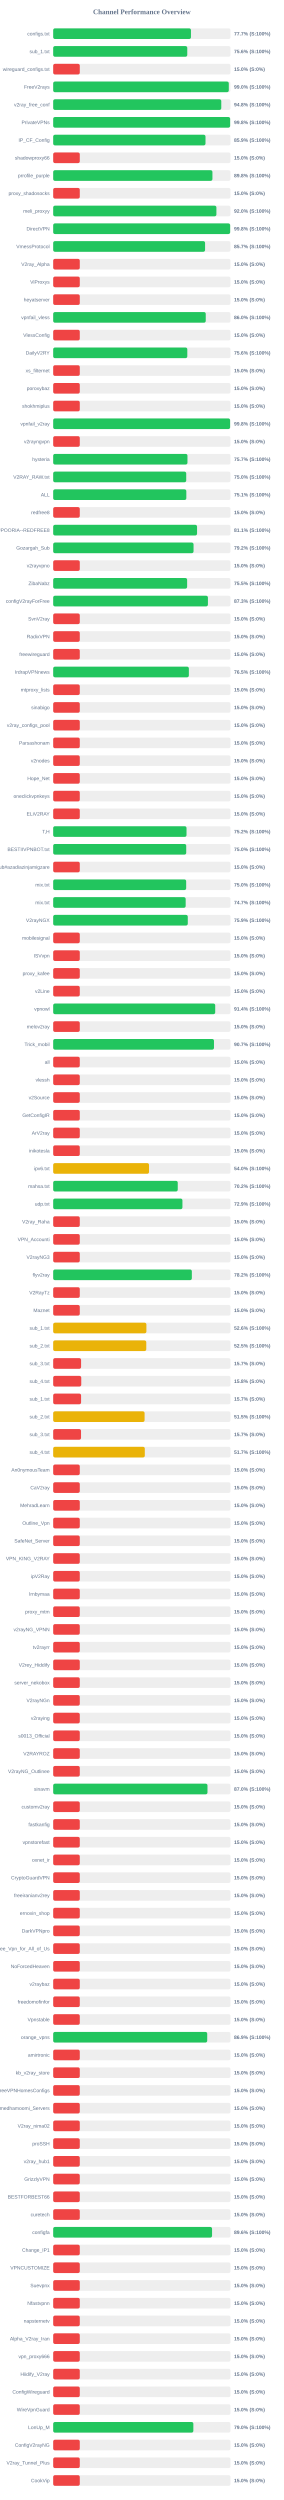
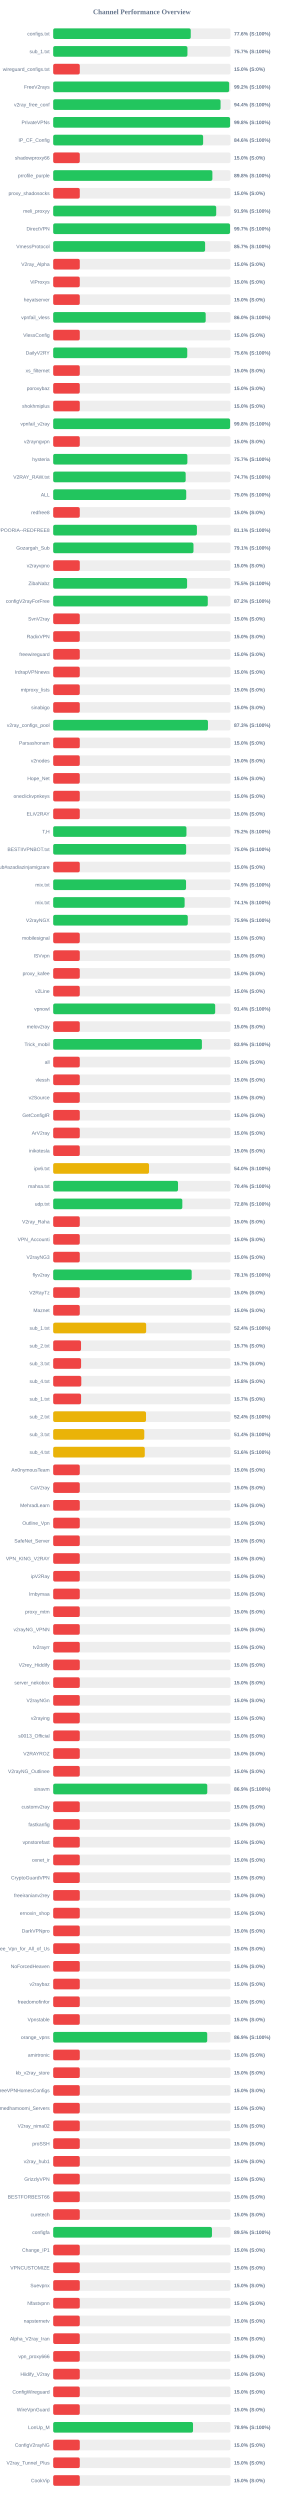
<svg xmlns="http://www.w3.org/2000/svg" width="800" height="7050" version="1.1">
  <style>
        .row { font: 14px Arial; fill: #64748b; }
        .score { font: bold 14px Arial; fill: #64748b; }
    </style>
  <text x="400" y="40" text-anchor="middle" font-size="20px" font-weight="bold" fill="#64748b">Channel Performance Overview</text>
  <rect x="150" y="80" width="500" height="30" fill="#eee" rx="5" />
-   <rect x="150" y="80" width="388.5" height="30" fill="#22c55e" rx="5" />
+   <rect x="150" y="80" width="387.9" height="30" fill="#22c55e" rx="5" />
  <text x="140" y="100" text-anchor="end" class="row">configs.txt</text>
-   <text x="660" y="100" text-anchor="start" class="score">77.7% (S:100%)</text>
+   <text x="660" y="100" text-anchor="start" class="score">77.6% (S:100%)</text>
  <rect x="150" y="130" width="500" height="30" fill="#eee" rx="5" />
-   <rect x="150" y="130" width="378.1" height="30" fill="#22c55e" rx="5" />
+   <rect x="150" y="130" width="378.6" height="30" fill="#22c55e" rx="5" />
  <text x="140" y="150" text-anchor="end" class="row">sub_1.txt</text>
-   <text x="660" y="150" text-anchor="start" class="score">75.6% (S:100%)</text>
+   <text x="660" y="150" text-anchor="start" class="score">75.7% (S:100%)</text>
  <rect x="150" y="180" width="500" height="30" fill="#eee" rx="5" />
  <rect x="150" y="180" width="75.0" height="30" fill="#ef4444" rx="5" />
  <text x="140" y="200" text-anchor="end" class="row">wireguard_configs.txt</text>
  <text x="660" y="200" text-anchor="start" class="score">15.0% (S:0%)</text>
  <rect x="150" y="230" width="500" height="30" fill="#eee" rx="5" />
-   <rect x="150" y="230" width="495.2" height="30" fill="#22c55e" rx="5" />
+   <rect x="150" y="230" width="496.2" height="30" fill="#22c55e" rx="5" />
  <text x="140" y="250" text-anchor="end" class="row">FreeV2rays</text>
-   <text x="660" y="250" text-anchor="start" class="score">99.0% (S:100%)</text>
+   <text x="660" y="250" text-anchor="start" class="score">99.2% (S:100%)</text>
  <rect x="150" y="280" width="500" height="30" fill="#eee" rx="5" />
-   <rect x="150" y="280" width="474.0" height="30" fill="#22c55e" rx="5" />
+   <rect x="150" y="280" width="472.0" height="30" fill="#22c55e" rx="5" />
  <text x="140" y="300" text-anchor="end" class="row">v2ray_free_conf</text>
-   <text x="660" y="300" text-anchor="start" class="score">94.8% (S:100%)</text>
+   <text x="660" y="300" text-anchor="start" class="score">94.4% (S:100%)</text>
  <rect x="150" y="330" width="500" height="30" fill="#eee" rx="5" />
-   <rect x="150" y="330" width="498.95" height="30" fill="#22c55e" rx="5" />
+   <rect x="150" y="330" width="498.8" height="30" fill="#22c55e" rx="5" />
  <text x="140" y="350" text-anchor="end" class="row">PrivateVPNs</text>
  <text x="660" y="350" text-anchor="start" class="score">99.8% (S:100%)</text>
  <rect x="150" y="380" width="500" height="30" fill="#eee" rx="5" />
-   <rect x="150" y="380" width="429.5" height="30" fill="#22c55e" rx="5" />
+   <rect x="150" y="380" width="422.8" height="30" fill="#22c55e" rx="5" />
  <text x="140" y="400" text-anchor="end" class="row">IP_CF_Config</text>
-   <text x="660" y="400" text-anchor="start" class="score">85.9% (S:100%)</text>
+   <text x="660" y="400" text-anchor="start" class="score">84.6% (S:100%)</text>
  <rect x="150" y="430" width="500" height="30" fill="#eee" rx="5" />
  <rect x="150" y="430" width="75.0" height="30" fill="#ef4444" rx="5" />
  <text x="140" y="450" text-anchor="end" class="row">shadowproxy66</text>
  <text x="660" y="450" text-anchor="start" class="score">15.0% (S:0%)</text>
  <rect x="150" y="480" width="500" height="30" fill="#eee" rx="5" />
-   <rect x="150" y="480" width="449.05" height="30" fill="#22c55e" rx="5" />
+   <rect x="150" y="480" width="448.9" height="30" fill="#22c55e" rx="5" />
  <text x="140" y="500" text-anchor="end" class="row">prrofile_purple</text>
  <text x="660" y="500" text-anchor="start" class="score">89.8% (S:100%)</text>
  <rect x="150" y="530" width="500" height="30" fill="#eee" rx="5" />
  <rect x="150" y="530" width="75.0" height="30" fill="#ef4444" rx="5" />
  <text x="140" y="550" text-anchor="end" class="row">proxy_shadosocks</text>
  <text x="660" y="550" text-anchor="start" class="score">15.0% (S:0%)</text>
  <rect x="150" y="580" width="500" height="30" fill="#eee" rx="5" />
-   <rect x="150" y="580" width="460.25" height="30" fill="#22c55e" rx="5" />
+   <rect x="150" y="580" width="459.7" height="30" fill="#22c55e" rx="5" />
  <text x="140" y="600" text-anchor="end" class="row">meli_proxyy</text>
-   <text x="660" y="600" text-anchor="start" class="score">92.0% (S:100%)</text>
+   <text x="660" y="600" text-anchor="start" class="score">91.9% (S:100%)</text>
  <rect x="150" y="630" width="500" height="30" fill="#eee" rx="5" />
-   <rect x="150" y="630" width="499.0" height="30" fill="#22c55e" rx="5" />
+   <rect x="150" y="630" width="498.7" height="30" fill="#22c55e" rx="5" />
  <text x="140" y="650" text-anchor="end" class="row">DirectVPN</text>
-   <text x="660" y="650" text-anchor="start" class="score">99.8% (S:100%)</text>
+   <text x="660" y="650" text-anchor="start" class="score">99.7% (S:100%)</text>
  <rect x="150" y="680" width="500" height="30" fill="#eee" rx="5" />
-   <rect x="150" y="680" width="428.3" height="30" fill="#22c55e" rx="5" />
+   <rect x="150" y="680" width="428.4" height="30" fill="#22c55e" rx="5" />
  <text x="140" y="700" text-anchor="end" class="row">VmessProtocol</text>
  <text x="660" y="700" text-anchor="start" class="score">85.7% (S:100%)</text>
  <rect x="150" y="730" width="500" height="30" fill="#eee" rx="5" />
  <rect x="150" y="730" width="75.0" height="30" fill="#ef4444" rx="5" />
  <text x="140" y="750" text-anchor="end" class="row">V2ray_Alpha</text>
  <text x="660" y="750" text-anchor="start" class="score">15.0% (S:0%)</text>
  <rect x="150" y="780" width="500" height="30" fill="#eee" rx="5" />
  <rect x="150" y="780" width="75.0" height="30" fill="#ef4444" rx="5" />
  <text x="140" y="800" text-anchor="end" class="row">ViProxys</text>
  <text x="660" y="800" text-anchor="start" class="score">15.0% (S:0%)</text>
  <rect x="150" y="830" width="500" height="30" fill="#eee" rx="5" />
  <rect x="150" y="830" width="75.0" height="30" fill="#ef4444" rx="5" />
  <text x="140" y="850" text-anchor="end" class="row">heyatserver</text>
  <text x="660" y="850" text-anchor="start" class="score">15.0% (S:0%)</text>
  <rect x="150" y="880" width="500" height="30" fill="#eee" rx="5" />
-   <rect x="150" y="880" width="430.2" height="30" fill="#22c55e" rx="5" />
+   <rect x="150" y="880" width="430.05" height="30" fill="#22c55e" rx="5" />
  <text x="140" y="900" text-anchor="end" class="row">vpnfail_vless</text>
  <text x="660" y="900" text-anchor="start" class="score">86.0% (S:100%)</text>
  <rect x="150" y="930" width="500" height="30" fill="#eee" rx="5" />
  <rect x="150" y="930" width="75.0" height="30" fill="#ef4444" rx="5" />
  <text x="140" y="950" text-anchor="end" class="row">VlessConfig</text>
  <text x="660" y="950" text-anchor="start" class="score">15.0% (S:0%)</text>
  <rect x="150" y="980" width="500" height="30" fill="#eee" rx="5" />
-   <rect x="150" y="980" width="378.2" height="30" fill="#22c55e" rx="5" />
+   <rect x="150" y="980" width="378.05" height="30" fill="#22c55e" rx="5" />
  <text x="140" y="1000" text-anchor="end" class="row">DailyV2RY</text>
  <text x="660" y="1000" text-anchor="start" class="score">75.6% (S:100%)</text>
  <rect x="150" y="1030" width="500" height="30" fill="#eee" rx="5" />
  <rect x="150" y="1030" width="75.0" height="30" fill="#ef4444" rx="5" />
  <text x="140" y="1050" text-anchor="end" class="row">xs_filternet</text>
  <text x="660" y="1050" text-anchor="start" class="score">15.0% (S:0%)</text>
  <rect x="150" y="1080" width="500" height="30" fill="#eee" rx="5" />
  <rect x="150" y="1080" width="75.0" height="30" fill="#ef4444" rx="5" />
  <text x="140" y="1100" text-anchor="end" class="row">poroxybaz</text>
  <text x="660" y="1100" text-anchor="start" class="score">15.0% (S:0%)</text>
  <rect x="150" y="1130" width="500" height="30" fill="#eee" rx="5" />
  <rect x="150" y="1130" width="75.0" height="30" fill="#ef4444" rx="5" />
  <text x="140" y="1150" text-anchor="end" class="row">shokhmiplus</text>
  <text x="660" y="1150" text-anchor="start" class="score">15.0% (S:0%)</text>
  <rect x="150" y="1180" width="500" height="30" fill="#eee" rx="5" />
  <rect x="150" y="1180" width="498.85" height="30" fill="#22c55e" rx="5" />
  <text x="140" y="1200" text-anchor="end" class="row">vpnfail_v2ray</text>
  <text x="660" y="1200" text-anchor="start" class="score">99.8% (S:100%)</text>
  <rect x="150" y="1230" width="500" height="30" fill="#eee" rx="5" />
  <rect x="150" y="1230" width="75.0" height="30" fill="#ef4444" rx="5" />
  <text x="140" y="1250" text-anchor="end" class="row">v2rayngvpn</text>
  <text x="660" y="1250" text-anchor="start" class="score">15.0% (S:0%)</text>
  <rect x="150" y="1280" width="500" height="30" fill="#eee" rx="5" />
-   <rect x="150" y="1280" width="378.65" height="30" fill="#22c55e" rx="5" />
+   <rect x="150" y="1280" width="378.4" height="30" fill="#22c55e" rx="5" />
  <text x="140" y="1300" text-anchor="end" class="row">hysteria</text>
  <text x="660" y="1300" text-anchor="start" class="score">75.7% (S:100%)</text>
  <rect x="150" y="1330" width="500" height="30" fill="#eee" rx="5" />
-   <rect x="150" y="1330" width="375.15" height="30" fill="#22c55e" rx="5" />
+   <rect x="150" y="1330" width="373.6" height="30" fill="#22c55e" rx="5" />
  <text x="140" y="1350" text-anchor="end" class="row">V2RAY_RAW.txt</text>
-   <text x="660" y="1350" text-anchor="start" class="score">75.0% (S:100%)</text>
+   <text x="660" y="1350" text-anchor="start" class="score">74.7% (S:100%)</text>
  <rect x="150" y="1380" width="500" height="30" fill="#eee" rx="5" />
-   <rect x="150" y="1380" width="375.45" height="30" fill="#22c55e" rx="5" />
+   <rect x="150" y="1380" width="375.15" height="30" fill="#22c55e" rx="5" />
  <text x="140" y="1400" text-anchor="end" class="row">ALL</text>
-   <text x="660" y="1400" text-anchor="start" class="score">75.1% (S:100%)</text>
+   <text x="660" y="1400" text-anchor="start" class="score">75.0% (S:100%)</text>
  <rect x="150" y="1430" width="500" height="30" fill="#eee" rx="5" />
  <rect x="150" y="1430" width="75.0" height="30" fill="#ef4444" rx="5" />
  <text x="140" y="1450" text-anchor="end" class="row">redfree8</text>
  <text x="660" y="1450" text-anchor="start" class="score">15.0% (S:0%)</text>
  <rect x="150" y="1480" width="500" height="30" fill="#eee" rx="5" />
-   <rect x="150" y="1480" width="405.7" height="30" fill="#22c55e" rx="5" />
+   <rect x="150" y="1480" width="405.3" height="30" fill="#22c55e" rx="5" />
  <text x="140" y="1500" text-anchor="end" class="row">POORIA--REDFREE8.txt#POORIA--REDFREE8</text>
  <text x="660" y="1500" text-anchor="start" class="score">81.1% (S:100%)</text>
  <rect x="150" y="1530" width="500" height="30" fill="#eee" rx="5" />
-   <rect x="150" y="1530" width="395.8" height="30" fill="#22c55e" rx="5" />
+   <rect x="150" y="1530" width="395.6" height="30" fill="#22c55e" rx="5" />
  <text x="140" y="1550" text-anchor="end" class="row">Gozargah_Sub</text>
-   <text x="660" y="1550" text-anchor="start" class="score">79.2% (S:100%)</text>
+   <text x="660" y="1550" text-anchor="start" class="score">79.1% (S:100%)</text>
  <rect x="150" y="1580" width="500" height="30" fill="#eee" rx="5" />
  <rect x="150" y="1580" width="75.0" height="30" fill="#ef4444" rx="5" />
  <text x="140" y="1600" text-anchor="end" class="row">v2rayvpno</text>
  <text x="660" y="1600" text-anchor="start" class="score">15.0% (S:0%)</text>
  <rect x="150" y="1630" width="500" height="30" fill="#eee" rx="5" />
-   <rect x="150" y="1630" width="377.7" height="30" fill="#22c55e" rx="5" />
+   <rect x="150" y="1630" width="377.6" height="30" fill="#22c55e" rx="5" />
  <text x="140" y="1650" text-anchor="end" class="row">ZibaNabz</text>
  <text x="660" y="1650" text-anchor="start" class="score">75.5% (S:100%)</text>
  <rect x="150" y="1680" width="500" height="30" fill="#eee" rx="5" />
-   <rect x="150" y="1680" width="436.35" height="30" fill="#22c55e" rx="5" />
+   <rect x="150" y="1680" width="435.95" height="30" fill="#22c55e" rx="5" />
  <text x="140" y="1700" text-anchor="end" class="row">configV2rayForFree</text>
-   <text x="660" y="1700" text-anchor="start" class="score">87.3% (S:100%)</text>
+   <text x="660" y="1700" text-anchor="start" class="score">87.2% (S:100%)</text>
  <rect x="150" y="1730" width="500" height="30" fill="#eee" rx="5" />
  <rect x="150" y="1730" width="75.0" height="30" fill="#ef4444" rx="5" />
  <text x="140" y="1750" text-anchor="end" class="row">SvnV2ray</text>
  <text x="660" y="1750" text-anchor="start" class="score">15.0% (S:0%)</text>
  <rect x="150" y="1780" width="500" height="30" fill="#eee" rx="5" />
  <rect x="150" y="1780" width="75.0" height="30" fill="#ef4444" rx="5" />
  <text x="140" y="1800" text-anchor="end" class="row">RadixVPN</text>
  <text x="660" y="1800" text-anchor="start" class="score">15.0% (S:0%)</text>
  <rect x="150" y="1830" width="500" height="30" fill="#eee" rx="5" />
  <rect x="150" y="1830" width="75.0" height="30" fill="#ef4444" rx="5" />
  <text x="140" y="1850" text-anchor="end" class="row">freewireguard</text>
  <text x="660" y="1850" text-anchor="start" class="score">15.0% (S:0%)</text>
  <rect x="150" y="1880" width="500" height="30" fill="#eee" rx="5" />
-   <rect x="150" y="1880" width="382.6" height="30" fill="#22c55e" rx="5" />
+   <rect x="150" y="1880" width="75.0" height="30" fill="#ef4444" rx="5" />
  <text x="140" y="1900" text-anchor="end" class="row">IrdrapVPNnews</text>
-   <text x="660" y="1900" text-anchor="start" class="score">76.5% (S:100%)</text>
+   <text x="660" y="1900" text-anchor="start" class="score">15.0% (S:0%)</text>
  <rect x="150" y="1930" width="500" height="30" fill="#eee" rx="5" />
  <rect x="150" y="1930" width="75.0" height="30" fill="#ef4444" rx="5" />
  <text x="140" y="1950" text-anchor="end" class="row">mtproxy_lists</text>
  <text x="660" y="1950" text-anchor="start" class="score">15.0% (S:0%)</text>
  <rect x="150" y="1980" width="500" height="30" fill="#eee" rx="5" />
  <rect x="150" y="1980" width="75.0" height="30" fill="#ef4444" rx="5" />
  <text x="140" y="2000" text-anchor="end" class="row">sinabigo</text>
  <text x="660" y="2000" text-anchor="start" class="score">15.0% (S:0%)</text>
  <rect x="150" y="2030" width="500" height="30" fill="#eee" rx="5" />
-   <rect x="150" y="2030" width="75.0" height="30" fill="#ef4444" rx="5" />
+   <rect x="150" y="2030" width="436.45" height="30" fill="#22c55e" rx="5" />
  <text x="140" y="2050" text-anchor="end" class="row">v2ray_configs_pool</text>
-   <text x="660" y="2050" text-anchor="start" class="score">15.0% (S:0%)</text>
+   <text x="660" y="2050" text-anchor="start" class="score">87.3% (S:100%)</text>
  <rect x="150" y="2080" width="500" height="30" fill="#eee" rx="5" />
  <rect x="150" y="2080" width="75.0" height="30" fill="#ef4444" rx="5" />
  <text x="140" y="2100" text-anchor="end" class="row">Parsashonam</text>
  <text x="660" y="2100" text-anchor="start" class="score">15.0% (S:0%)</text>
  <rect x="150" y="2130" width="500" height="30" fill="#eee" rx="5" />
  <rect x="150" y="2130" width="75.0" height="30" fill="#ef4444" rx="5" />
  <text x="140" y="2150" text-anchor="end" class="row">v2nodes</text>
  <text x="660" y="2150" text-anchor="start" class="score">15.0% (S:0%)</text>
  <rect x="150" y="2180" width="500" height="30" fill="#eee" rx="5" />
  <rect x="150" y="2180" width="75.0" height="30" fill="#ef4444" rx="5" />
  <text x="140" y="2200" text-anchor="end" class="row">Hope_Net</text>
  <text x="660" y="2200" text-anchor="start" class="score">15.0% (S:0%)</text>
  <rect x="150" y="2230" width="500" height="30" fill="#eee" rx="5" />
  <rect x="150" y="2230" width="75.0" height="30" fill="#ef4444" rx="5" />
  <text x="140" y="2250" text-anchor="end" class="row">oneclickvpnkeys</text>
  <text x="660" y="2250" text-anchor="start" class="score">15.0% (S:0%)</text>
  <rect x="150" y="2280" width="500" height="30" fill="#eee" rx="5" />
  <rect x="150" y="2280" width="75.0" height="30" fill="#ef4444" rx="5" />
  <text x="140" y="2300" text-anchor="end" class="row">ELiV2RAY</text>
  <text x="660" y="2300" text-anchor="start" class="score">15.0% (S:0%)</text>
  <rect x="150" y="2330" width="500" height="30" fill="#eee" rx="5" />
-   <rect x="150" y="2330" width="376.0" height="30" fill="#22c55e" rx="5" />
+   <rect x="150" y="2330" width="375.8" height="30" fill="#22c55e" rx="5" />
  <text x="140" y="2350" text-anchor="end" class="row">T,H</text>
  <text x="660" y="2350" text-anchor="start" class="score">75.2% (S:100%)</text>
  <rect x="150" y="2380" width="500" height="30" fill="#eee" rx="5" />
-   <rect x="150" y="2380" width="375.15" height="30" fill="#22c55e" rx="5" />
+   <rect x="150" y="2380" width="374.95" height="30" fill="#22c55e" rx="5" />
  <text x="140" y="2400" text-anchor="end" class="row">BESTIIVPNBOT.txt</text>
  <text x="660" y="2400" text-anchor="start" class="score">75.0% (S:100%)</text>
  <rect x="150" y="2430" width="500" height="30" fill="#eee" rx="5" />
  <rect x="150" y="2430" width="75.0" height="30" fill="#ef4444" rx="5" />
  <text x="140" y="2450" text-anchor="end" class="row">Sub#azadiazinjamigzare</text>
  <text x="660" y="2450" text-anchor="start" class="score">15.0% (S:0%)</text>
  <rect x="150" y="2480" width="500" height="30" fill="#eee" rx="5" />
-   <rect x="150" y="2480" width="375.0" height="30" fill="#22c55e" rx="5" />
+   <rect x="150" y="2480" width="374.65" height="30" fill="#22c55e" rx="5" />
  <text x="140" y="2500" text-anchor="end" class="row">mix.txt</text>
-   <text x="660" y="2500" text-anchor="start" class="score">75.0% (S:100%)</text>
+   <text x="660" y="2500" text-anchor="start" class="score">74.9% (S:100%)</text>
  <rect x="150" y="2530" width="500" height="30" fill="#eee" rx="5" />
-   <rect x="150" y="2530" width="373.6" height="30" fill="#22c55e" rx="5" />
+   <rect x="150" y="2530" width="370.65" height="30" fill="#22c55e" rx="5" />
  <text x="140" y="2550" text-anchor="end" class="row">mix.txt</text>
-   <text x="660" y="2550" text-anchor="start" class="score">74.7% (S:100%)</text>
+   <text x="660" y="2550" text-anchor="start" class="score">74.1% (S:100%)</text>
  <rect x="150" y="2580" width="500" height="30" fill="#eee" rx="5" />
  <rect x="150" y="2580" width="379.55" height="30" fill="#22c55e" rx="5" />
  <text x="140" y="2600" text-anchor="end" class="row">V2rayNGX</text>
  <text x="660" y="2600" text-anchor="start" class="score">75.9% (S:100%)</text>
  <rect x="150" y="2630" width="500" height="30" fill="#eee" rx="5" />
  <rect x="150" y="2630" width="75.0" height="30" fill="#ef4444" rx="5" />
  <text x="140" y="2650" text-anchor="end" class="row">mobilesignal</text>
  <text x="660" y="2650" text-anchor="start" class="score">15.0% (S:0%)</text>
  <rect x="150" y="2680" width="500" height="30" fill="#eee" rx="5" />
  <rect x="150" y="2680" width="75.0" height="30" fill="#ef4444" rx="5" />
  <text x="140" y="2700" text-anchor="end" class="row">ISVvpn</text>
  <text x="660" y="2700" text-anchor="start" class="score">15.0% (S:0%)</text>
  <rect x="150" y="2730" width="500" height="30" fill="#eee" rx="5" />
  <rect x="150" y="2730" width="75.0" height="30" fill="#ef4444" rx="5" />
  <text x="140" y="2750" text-anchor="end" class="row">proxy_kafee</text>
  <text x="660" y="2750" text-anchor="start" class="score">15.0% (S:0%)</text>
  <rect x="150" y="2780" width="500" height="30" fill="#eee" rx="5" />
  <rect x="150" y="2780" width="75.0" height="30" fill="#ef4444" rx="5" />
  <text x="140" y="2800" text-anchor="end" class="row">v2Line</text>
  <text x="660" y="2800" text-anchor="start" class="score">15.0% (S:0%)</text>
  <rect x="150" y="2830" width="500" height="30" fill="#eee" rx="5" />
-   <rect x="150" y="2830" width="456.9" height="30" fill="#22c55e" rx="5" />
+   <rect x="150" y="2830" width="456.8" height="30" fill="#22c55e" rx="5" />
  <text x="140" y="2850" text-anchor="end" class="row">vpnowl</text>
  <text x="660" y="2850" text-anchor="start" class="score">91.4% (S:100%)</text>
  <rect x="150" y="2880" width="500" height="30" fill="#eee" rx="5" />
  <rect x="150" y="2880" width="75.0" height="30" fill="#ef4444" rx="5" />
  <text x="140" y="2900" text-anchor="end" class="row">melov2ray</text>
  <text x="660" y="2900" text-anchor="start" class="score">15.0% (S:0%)</text>
  <rect x="150" y="2930" width="500" height="30" fill="#eee" rx="5" />
-   <rect x="150" y="2930" width="453.45" height="30" fill="#22c55e" rx="5" />
+   <rect x="150" y="2930" width="419.35" height="30" fill="#22c55e" rx="5" />
  <text x="140" y="2950" text-anchor="end" class="row">Trick_mobil</text>
-   <text x="660" y="2950" text-anchor="start" class="score">90.7% (S:100%)</text>
+   <text x="660" y="2950" text-anchor="start" class="score">83.9% (S:100%)</text>
  <rect x="150" y="2980" width="500" height="30" fill="#eee" rx="5" />
  <rect x="150" y="2980" width="75.0" height="30" fill="#ef4444" rx="5" />
  <text x="140" y="3000" text-anchor="end" class="row">all</text>
  <text x="660" y="3000" text-anchor="start" class="score">15.0% (S:0%)</text>
  <rect x="150" y="3030" width="500" height="30" fill="#eee" rx="5" />
  <rect x="150" y="3030" width="75.0" height="30" fill="#ef4444" rx="5" />
  <text x="140" y="3050" text-anchor="end" class="row">vlessh</text>
  <text x="660" y="3050" text-anchor="start" class="score">15.0% (S:0%)</text>
  <rect x="150" y="3080" width="500" height="30" fill="#eee" rx="5" />
  <rect x="150" y="3080" width="75.0" height="30" fill="#ef4444" rx="5" />
  <text x="140" y="3100" text-anchor="end" class="row">v2Source</text>
  <text x="660" y="3100" text-anchor="start" class="score">15.0% (S:0%)</text>
  <rect x="150" y="3130" width="500" height="30" fill="#eee" rx="5" />
  <rect x="150" y="3130" width="75.0" height="30" fill="#ef4444" rx="5" />
  <text x="140" y="3150" text-anchor="end" class="row">GetConfigIR</text>
  <text x="660" y="3150" text-anchor="start" class="score">15.0% (S:0%)</text>
  <rect x="150" y="3180" width="500" height="30" fill="#eee" rx="5" />
  <rect x="150" y="3180" width="75.0" height="30" fill="#ef4444" rx="5" />
  <text x="140" y="3200" text-anchor="end" class="row">ArV2ray</text>
  <text x="660" y="3200" text-anchor="start" class="score">15.0% (S:0%)</text>
  <rect x="150" y="3230" width="500" height="30" fill="#eee" rx="5" />
  <rect x="150" y="3230" width="75.0" height="30" fill="#ef4444" rx="5" />
  <text x="140" y="3250" text-anchor="end" class="row">inikotesla</text>
  <text x="660" y="3250" text-anchor="start" class="score">15.0% (S:0%)</text>
  <rect x="150" y="3280" width="500" height="30" fill="#eee" rx="5" />
  <rect x="150" y="3280" width="270.25" height="30" fill="#eab308" rx="5" />
  <text x="140" y="3300" text-anchor="end" class="row">ipv6.txt</text>
  <text x="660" y="3300" text-anchor="start" class="score">54.0% (S:100%)</text>
  <rect x="150" y="3330" width="500" height="30" fill="#eee" rx="5" />
-   <rect x="150" y="3330" width="351.25" height="30" fill="#22c55e" rx="5" />
+   <rect x="150" y="3330" width="352.0" height="30" fill="#22c55e" rx="5" />
  <text x="140" y="3350" text-anchor="end" class="row">mahsa.txt</text>
-   <text x="660" y="3350" text-anchor="start" class="score">70.2% (S:100%)</text>
+   <text x="660" y="3350" text-anchor="start" class="score">70.4% (S:100%)</text>
  <rect x="150" y="3380" width="500" height="30" fill="#eee" rx="5" />
-   <rect x="150" y="3380" width="364.45" height="30" fill="#22c55e" rx="5" />
+   <rect x="150" y="3380" width="364.15" height="30" fill="#22c55e" rx="5" />
  <text x="140" y="3400" text-anchor="end" class="row">udp.txt</text>
-   <text x="660" y="3400" text-anchor="start" class="score">72.9% (S:100%)</text>
+   <text x="660" y="3400" text-anchor="start" class="score">72.8% (S:100%)</text>
  <rect x="150" y="3430" width="500" height="30" fill="#eee" rx="5" />
  <rect x="150" y="3430" width="75.0" height="30" fill="#ef4444" rx="5" />
  <text x="140" y="3450" text-anchor="end" class="row">V2ray_Raha</text>
  <text x="660" y="3450" text-anchor="start" class="score">15.0% (S:0%)</text>
  <rect x="150" y="3480" width="500" height="30" fill="#eee" rx="5" />
  <rect x="150" y="3480" width="75.0" height="30" fill="#ef4444" rx="5" />
  <text x="140" y="3500" text-anchor="end" class="row">VPN_Accounti</text>
  <text x="660" y="3500" text-anchor="start" class="score">15.0% (S:0%)</text>
  <rect x="150" y="3530" width="500" height="30" fill="#eee" rx="5" />
  <rect x="150" y="3530" width="75.0" height="30" fill="#ef4444" rx="5" />
  <text x="140" y="3550" text-anchor="end" class="row">V2rayNG3</text>
  <text x="660" y="3550" text-anchor="start" class="score">15.0% (S:0%)</text>
  <rect x="150" y="3580" width="500" height="30" fill="#eee" rx="5" />
-   <rect x="150" y="3580" width="391.0" height="30" fill="#22c55e" rx="5" />
+   <rect x="150" y="3580" width="390.55" height="30" fill="#22c55e" rx="5" />
  <text x="140" y="3600" text-anchor="end" class="row">flyv2ray</text>
-   <text x="660" y="3600" text-anchor="start" class="score">78.2% (S:100%)</text>
+   <text x="660" y="3600" text-anchor="start" class="score">78.1% (S:100%)</text>
  <rect x="150" y="3630" width="500" height="30" fill="#eee" rx="5" />
  <rect x="150" y="3630" width="75.0" height="30" fill="#ef4444" rx="5" />
  <text x="140" y="3650" text-anchor="end" class="row">V2RayTz</text>
  <text x="660" y="3650" text-anchor="start" class="score">15.0% (S:0%)</text>
  <rect x="150" y="3680" width="500" height="30" fill="#eee" rx="5" />
  <rect x="150" y="3680" width="75.0" height="30" fill="#ef4444" rx="5" />
  <text x="140" y="3700" text-anchor="end" class="row">Maznet</text>
  <text x="660" y="3700" text-anchor="start" class="score">15.0% (S:0%)</text>
  <rect x="150" y="3730" width="500" height="30" fill="#eee" rx="5" />
-   <rect x="150" y="3730" width="262.85" height="30" fill="#eab308" rx="5" />
+   <rect x="150" y="3730" width="262.15" height="30" fill="#eab308" rx="5" />
  <text x="140" y="3750" text-anchor="end" class="row">sub_1.txt</text>
-   <text x="660" y="3750" text-anchor="start" class="score">52.6% (S:100%)</text>
+   <text x="660" y="3750" text-anchor="start" class="score">52.4% (S:100%)</text>
  <rect x="150" y="3780" width="500" height="30" fill="#eee" rx="5" />
-   <rect x="150" y="3780" width="262.5" height="30" fill="#eab308" rx="5" />
+   <rect x="150" y="3780" width="78.5" height="30" fill="#ef4444" rx="5" />
  <text x="140" y="3800" text-anchor="end" class="row">sub_2.txt</text>
-   <text x="660" y="3800" text-anchor="start" class="score">52.5% (S:100%)</text>
+   <text x="660" y="3800" text-anchor="start" class="score">15.7% (S:0%)</text>
  <rect x="150" y="3830" width="500" height="30" fill="#eee" rx="5" />
  <rect x="150" y="3830" width="78.65" height="30" fill="#ef4444" rx="5" />
  <text x="140" y="3850" text-anchor="end" class="row">sub_3.txt</text>
  <text x="660" y="3850" text-anchor="start" class="score">15.7% (S:0%)</text>
  <rect x="150" y="3880" width="500" height="30" fill="#eee" rx="5" />
-   <rect x="150" y="3880" width="79.15" height="30" fill="#ef4444" rx="5" />
+   <rect x="150" y="3880" width="79.25" height="30" fill="#ef4444" rx="5" />
  <text x="140" y="3900" text-anchor="end" class="row">sub_4.txt</text>
  <text x="660" y="3900" text-anchor="start" class="score">15.8% (S:0%)</text>
  <rect x="150" y="3930" width="500" height="30" fill="#eee" rx="5" />
  <rect x="150" y="3930" width="78.65" height="30" fill="#ef4444" rx="5" />
  <text x="140" y="3950" text-anchor="end" class="row">sub_1.txt</text>
  <text x="660" y="3950" text-anchor="start" class="score">15.7% (S:0%)</text>
  <rect x="150" y="3980" width="500" height="30" fill="#eee" rx="5" />
-   <rect x="150" y="3980" width="257.75" height="30" fill="#eab308" rx="5" />
+   <rect x="150" y="3980" width="261.75" height="30" fill="#eab308" rx="5" />
  <text x="140" y="4000" text-anchor="end" class="row">sub_2.txt</text>
-   <text x="660" y="4000" text-anchor="start" class="score">51.5% (S:100%)</text>
+   <text x="660" y="4000" text-anchor="start" class="score">52.4% (S:100%)</text>
  <rect x="150" y="4030" width="500" height="30" fill="#eee" rx="5" />
-   <rect x="150" y="4030" width="78.5" height="30" fill="#ef4444" rx="5" />
+   <rect x="150" y="4030" width="256.85" height="30" fill="#eab308" rx="5" />
  <text x="140" y="4050" text-anchor="end" class="row">sub_3.txt</text>
-   <text x="660" y="4050" text-anchor="start" class="score">15.7% (S:0%)</text>
+   <text x="660" y="4050" text-anchor="start" class="score">51.4% (S:100%)</text>
  <rect x="150" y="4080" width="500" height="30" fill="#eee" rx="5" />
-   <rect x="150" y="4080" width="258.35" height="30" fill="#eab308" rx="5" />
+   <rect x="150" y="4080" width="258.25" height="30" fill="#eab308" rx="5" />
  <text x="140" y="4100" text-anchor="end" class="row">sub_4.txt</text>
-   <text x="660" y="4100" text-anchor="start" class="score">51.7% (S:100%)</text>
+   <text x="660" y="4100" text-anchor="start" class="score">51.6% (S:100%)</text>
  <rect x="150" y="4130" width="500" height="30" fill="#eee" rx="5" />
  <rect x="150" y="4130" width="75.0" height="30" fill="#ef4444" rx="5" />
  <text x="140" y="4150" text-anchor="end" class="row">An0nymousTeam</text>
  <text x="660" y="4150" text-anchor="start" class="score">15.0% (S:0%)</text>
  <rect x="150" y="4180" width="500" height="30" fill="#eee" rx="5" />
  <rect x="150" y="4180" width="75.0" height="30" fill="#ef4444" rx="5" />
  <text x="140" y="4200" text-anchor="end" class="row">CaV2ray</text>
  <text x="660" y="4200" text-anchor="start" class="score">15.0% (S:0%)</text>
  <rect x="150" y="4230" width="500" height="30" fill="#eee" rx="5" />
  <rect x="150" y="4230" width="75.0" height="30" fill="#ef4444" rx="5" />
  <text x="140" y="4250" text-anchor="end" class="row">MehradLearn</text>
  <text x="660" y="4250" text-anchor="start" class="score">15.0% (S:0%)</text>
  <rect x="150" y="4280" width="500" height="30" fill="#eee" rx="5" />
  <rect x="150" y="4280" width="75.0" height="30" fill="#ef4444" rx="5" />
  <text x="140" y="4300" text-anchor="end" class="row">Outline_Vpn</text>
  <text x="660" y="4300" text-anchor="start" class="score">15.0% (S:0%)</text>
  <rect x="150" y="4330" width="500" height="30" fill="#eee" rx="5" />
  <rect x="150" y="4330" width="75.0" height="30" fill="#ef4444" rx="5" />
  <text x="140" y="4350" text-anchor="end" class="row">SafeNet_Server</text>
  <text x="660" y="4350" text-anchor="start" class="score">15.0% (S:0%)</text>
  <rect x="150" y="4380" width="500" height="30" fill="#eee" rx="5" />
  <rect x="150" y="4380" width="75.0" height="30" fill="#ef4444" rx="5" />
  <text x="140" y="4400" text-anchor="end" class="row">VPN_KING_V2RAY</text>
  <text x="660" y="4400" text-anchor="start" class="score">15.0% (S:0%)</text>
  <rect x="150" y="4430" width="500" height="30" fill="#eee" rx="5" />
  <rect x="150" y="4430" width="75.0" height="30" fill="#ef4444" rx="5" />
  <text x="140" y="4450" text-anchor="end" class="row">ipV2Ray</text>
  <text x="660" y="4450" text-anchor="start" class="score">15.0% (S:0%)</text>
  <rect x="150" y="4480" width="500" height="30" fill="#eee" rx="5" />
  <rect x="150" y="4480" width="75.0" height="30" fill="#ef4444" rx="5" />
  <text x="140" y="4500" text-anchor="end" class="row">lrnbymaa</text>
  <text x="660" y="4500" text-anchor="start" class="score">15.0% (S:0%)</text>
  <rect x="150" y="4530" width="500" height="30" fill="#eee" rx="5" />
  <rect x="150" y="4530" width="75.0" height="30" fill="#ef4444" rx="5" />
  <text x="140" y="4550" text-anchor="end" class="row">proxy_mtm</text>
  <text x="660" y="4550" text-anchor="start" class="score">15.0% (S:0%)</text>
  <rect x="150" y="4580" width="500" height="30" fill="#eee" rx="5" />
  <rect x="150" y="4580" width="75.0" height="30" fill="#ef4444" rx="5" />
  <text x="140" y="4600" text-anchor="end" class="row">v2rayNG_VPNN</text>
  <text x="660" y="4600" text-anchor="start" class="score">15.0% (S:0%)</text>
  <rect x="150" y="4630" width="500" height="30" fill="#eee" rx="5" />
  <rect x="150" y="4630" width="75.0" height="30" fill="#ef4444" rx="5" />
  <text x="140" y="4650" text-anchor="end" class="row">tv2rayrr</text>
  <text x="660" y="4650" text-anchor="start" class="score">15.0% (S:0%)</text>
  <rect x="150" y="4680" width="500" height="30" fill="#eee" rx="5" />
  <rect x="150" y="4680" width="75.0" height="30" fill="#ef4444" rx="5" />
  <text x="140" y="4700" text-anchor="end" class="row">V2rey_Hiddify</text>
  <text x="660" y="4700" text-anchor="start" class="score">15.0% (S:0%)</text>
  <rect x="150" y="4730" width="500" height="30" fill="#eee" rx="5" />
  <rect x="150" y="4730" width="75.0" height="30" fill="#ef4444" rx="5" />
  <text x="140" y="4750" text-anchor="end" class="row">server_nekobox</text>
  <text x="660" y="4750" text-anchor="start" class="score">15.0% (S:0%)</text>
  <rect x="150" y="4780" width="500" height="30" fill="#eee" rx="5" />
  <rect x="150" y="4780" width="75.0" height="30" fill="#ef4444" rx="5" />
  <text x="140" y="4800" text-anchor="end" class="row">V2rayNGn</text>
  <text x="660" y="4800" text-anchor="start" class="score">15.0% (S:0%)</text>
  <rect x="150" y="4830" width="500" height="30" fill="#eee" rx="5" />
  <rect x="150" y="4830" width="75.0" height="30" fill="#ef4444" rx="5" />
  <text x="140" y="4850" text-anchor="end" class="row">v2raying</text>
  <text x="660" y="4850" text-anchor="start" class="score">15.0% (S:0%)</text>
  <rect x="150" y="4880" width="500" height="30" fill="#eee" rx="5" />
  <rect x="150" y="4880" width="75.0" height="30" fill="#ef4444" rx="5" />
  <text x="140" y="4900" text-anchor="end" class="row">s0013_Official</text>
  <text x="660" y="4900" text-anchor="start" class="score">15.0% (S:0%)</text>
  <rect x="150" y="4930" width="500" height="30" fill="#eee" rx="5" />
  <rect x="150" y="4930" width="75.0" height="30" fill="#ef4444" rx="5" />
  <text x="140" y="4950" text-anchor="end" class="row">V2RAYROZ</text>
  <text x="660" y="4950" text-anchor="start" class="score">15.0% (S:0%)</text>
  <rect x="150" y="4980" width="500" height="30" fill="#eee" rx="5" />
  <rect x="150" y="4980" width="75.0" height="30" fill="#ef4444" rx="5" />
  <text x="140" y="5000" text-anchor="end" class="row">V2rayNG_Outlinee</text>
  <text x="660" y="5000" text-anchor="start" class="score">15.0% (S:0%)</text>
  <rect x="150" y="5030" width="500" height="30" fill="#eee" rx="5" />
-   <rect x="150" y="5030" width="435.1" height="30" fill="#22c55e" rx="5" />
+   <rect x="150" y="5030" width="434.5" height="30" fill="#22c55e" rx="5" />
  <text x="140" y="5050" text-anchor="end" class="row">sinavm</text>
-   <text x="660" y="5050" text-anchor="start" class="score">87.0% (S:100%)</text>
+   <text x="660" y="5050" text-anchor="start" class="score">86.9% (S:100%)</text>
  <rect x="150" y="5080" width="500" height="30" fill="#eee" rx="5" />
  <rect x="150" y="5080" width="75.0" height="30" fill="#ef4444" rx="5" />
  <text x="140" y="5100" text-anchor="end" class="row">customv2ray</text>
  <text x="660" y="5100" text-anchor="start" class="score">15.0% (S:0%)</text>
  <rect x="150" y="5130" width="500" height="30" fill="#eee" rx="5" />
  <rect x="150" y="5130" width="75.0" height="30" fill="#ef4444" rx="5" />
  <text x="140" y="5150" text-anchor="end" class="row">fastkanfig</text>
  <text x="660" y="5150" text-anchor="start" class="score">15.0% (S:0%)</text>
  <rect x="150" y="5180" width="500" height="30" fill="#eee" rx="5" />
  <rect x="150" y="5180" width="75.0" height="30" fill="#ef4444" rx="5" />
  <text x="140" y="5200" text-anchor="end" class="row">vpnstorefast</text>
  <text x="660" y="5200" text-anchor="start" class="score">15.0% (S:0%)</text>
  <rect x="150" y="5230" width="500" height="30" fill="#eee" rx="5" />
  <rect x="150" y="5230" width="75.0" height="30" fill="#ef4444" rx="5" />
  <text x="140" y="5250" text-anchor="end" class="row">oxnet_ir</text>
  <text x="660" y="5250" text-anchor="start" class="score">15.0% (S:0%)</text>
  <rect x="150" y="5280" width="500" height="30" fill="#eee" rx="5" />
  <rect x="150" y="5280" width="75.0" height="30" fill="#ef4444" rx="5" />
  <text x="140" y="5300" text-anchor="end" class="row">CryptoGuardVPN</text>
  <text x="660" y="5300" text-anchor="start" class="score">15.0% (S:0%)</text>
  <rect x="150" y="5330" width="500" height="30" fill="#eee" rx="5" />
  <rect x="150" y="5330" width="75.0" height="30" fill="#ef4444" rx="5" />
  <text x="140" y="5350" text-anchor="end" class="row">freeiranianv2rey</text>
  <text x="660" y="5350" text-anchor="start" class="score">15.0% (S:0%)</text>
  <rect x="150" y="5380" width="500" height="30" fill="#eee" rx="5" />
  <rect x="150" y="5380" width="75.0" height="30" fill="#ef4444" rx="5" />
  <text x="140" y="5400" text-anchor="end" class="row">ernoxin_shop</text>
  <text x="660" y="5400" text-anchor="start" class="score">15.0% (S:0%)</text>
  <rect x="150" y="5430" width="500" height="30" fill="#eee" rx="5" />
  <rect x="150" y="5430" width="75.0" height="30" fill="#ef4444" rx="5" />
  <text x="140" y="5450" text-anchor="end" class="row">DarkVPNpro</text>
  <text x="660" y="5450" text-anchor="start" class="score">15.0% (S:0%)</text>
  <rect x="150" y="5480" width="500" height="30" fill="#eee" rx="5" />
  <rect x="150" y="5480" width="75.0" height="30" fill="#ef4444" rx="5" />
  <text x="140" y="5500" text-anchor="end" class="row">Free_Vpn_for_All_of_Us</text>
  <text x="660" y="5500" text-anchor="start" class="score">15.0% (S:0%)</text>
  <rect x="150" y="5530" width="500" height="30" fill="#eee" rx="5" />
  <rect x="150" y="5530" width="75.0" height="30" fill="#ef4444" rx="5" />
  <text x="140" y="5550" text-anchor="end" class="row">NoForcedHeaven</text>
  <text x="660" y="5550" text-anchor="start" class="score">15.0% (S:0%)</text>
  <rect x="150" y="5580" width="500" height="30" fill="#eee" rx="5" />
  <rect x="150" y="5580" width="75.0" height="30" fill="#ef4444" rx="5" />
  <text x="140" y="5600" text-anchor="end" class="row">v2raybaz</text>
  <text x="660" y="5600" text-anchor="start" class="score">15.0% (S:0%)</text>
  <rect x="150" y="5630" width="500" height="30" fill="#eee" rx="5" />
  <rect x="150" y="5630" width="75.0" height="30" fill="#ef4444" rx="5" />
  <text x="140" y="5650" text-anchor="end" class="row">freedomofinfor</text>
  <text x="660" y="5650" text-anchor="start" class="score">15.0% (S:0%)</text>
  <rect x="150" y="5680" width="500" height="30" fill="#eee" rx="5" />
  <rect x="150" y="5680" width="75.0" height="30" fill="#ef4444" rx="5" />
  <text x="140" y="5700" text-anchor="end" class="row">Vpnstable</text>
  <text x="660" y="5700" text-anchor="start" class="score">15.0% (S:0%)</text>
  <rect x="150" y="5730" width="500" height="30" fill="#eee" rx="5" />
  <rect x="150" y="5730" width="434.35" height="30" fill="#22c55e" rx="5" />
  <text x="140" y="5750" text-anchor="end" class="row">orange_vpns</text>
  <text x="660" y="5750" text-anchor="start" class="score">86.9% (S:100%)</text>
  <rect x="150" y="5780" width="500" height="30" fill="#eee" rx="5" />
  <rect x="150" y="5780" width="75.0" height="30" fill="#ef4444" rx="5" />
  <text x="140" y="5800" text-anchor="end" class="row">amirtronic</text>
  <text x="660" y="5800" text-anchor="start" class="score">15.0% (S:0%)</text>
  <rect x="150" y="5830" width="500" height="30" fill="#eee" rx="5" />
  <rect x="150" y="5830" width="75.0" height="30" fill="#ef4444" rx="5" />
  <text x="140" y="5850" text-anchor="end" class="row">kb_v2ray_store</text>
  <text x="660" y="5850" text-anchor="start" class="score">15.0% (S:0%)</text>
  <rect x="150" y="5880" width="500" height="30" fill="#eee" rx="5" />
  <rect x="150" y="5880" width="75.0" height="30" fill="#ef4444" rx="5" />
  <text x="140" y="5900" text-anchor="end" class="row">FreeVPNHomesConfigs</text>
  <text x="660" y="5900" text-anchor="start" class="score">15.0% (S:0%)</text>
  <rect x="150" y="5930" width="500" height="30" fill="#eee" rx="5" />
  <rect x="150" y="5930" width="75.0" height="30" fill="#ef4444" rx="5" />
  <text x="140" y="5950" text-anchor="end" class="row">Ahmedhamoomi_Servers</text>
  <text x="660" y="5950" text-anchor="start" class="score">15.0% (S:0%)</text>
  <rect x="150" y="5980" width="500" height="30" fill="#eee" rx="5" />
  <rect x="150" y="5980" width="75.0" height="30" fill="#ef4444" rx="5" />
  <text x="140" y="6000" text-anchor="end" class="row">V2ray_nima02</text>
  <text x="660" y="6000" text-anchor="start" class="score">15.0% (S:0%)</text>
  <rect x="150" y="6030" width="500" height="30" fill="#eee" rx="5" />
  <rect x="150" y="6030" width="75.0" height="30" fill="#ef4444" rx="5" />
  <text x="140" y="6050" text-anchor="end" class="row">proSSH</text>
  <text x="660" y="6050" text-anchor="start" class="score">15.0% (S:0%)</text>
  <rect x="150" y="6080" width="500" height="30" fill="#eee" rx="5" />
  <rect x="150" y="6080" width="75.0" height="30" fill="#ef4444" rx="5" />
  <text x="140" y="6100" text-anchor="end" class="row">v2ray_hub1</text>
  <text x="660" y="6100" text-anchor="start" class="score">15.0% (S:0%)</text>
  <rect x="150" y="6130" width="500" height="30" fill="#eee" rx="5" />
  <rect x="150" y="6130" width="75.0" height="30" fill="#ef4444" rx="5" />
  <text x="140" y="6150" text-anchor="end" class="row">GrizzlyVPN</text>
  <text x="660" y="6150" text-anchor="start" class="score">15.0% (S:0%)</text>
  <rect x="150" y="6180" width="500" height="30" fill="#eee" rx="5" />
  <rect x="150" y="6180" width="75.0" height="30" fill="#ef4444" rx="5" />
  <text x="140" y="6200" text-anchor="end" class="row">BESTFORBEST66</text>
  <text x="660" y="6200" text-anchor="start" class="score">15.0% (S:0%)</text>
  <rect x="150" y="6230" width="500" height="30" fill="#eee" rx="5" />
  <rect x="150" y="6230" width="75.0" height="30" fill="#ef4444" rx="5" />
  <text x="140" y="6250" text-anchor="end" class="row">curetech</text>
  <text x="660" y="6250" text-anchor="start" class="score">15.0% (S:0%)</text>
  <rect x="150" y="6280" width="500" height="30" fill="#eee" rx="5" />
-   <rect x="150" y="6280" width="448.0" height="30" fill="#22c55e" rx="5" />
+   <rect x="150" y="6280" width="447.75" height="30" fill="#22c55e" rx="5" />
  <text x="140" y="6300" text-anchor="end" class="row">configfa</text>
-   <text x="660" y="6300" text-anchor="start" class="score">89.6% (S:100%)</text>
+   <text x="660" y="6300" text-anchor="start" class="score">89.5% (S:100%)</text>
  <rect x="150" y="6330" width="500" height="30" fill="#eee" rx="5" />
  <rect x="150" y="6330" width="75.0" height="30" fill="#ef4444" rx="5" />
  <text x="140" y="6350" text-anchor="end" class="row">Change_IP1</text>
  <text x="660" y="6350" text-anchor="start" class="score">15.0% (S:0%)</text>
  <rect x="150" y="6380" width="500" height="30" fill="#eee" rx="5" />
  <rect x="150" y="6380" width="75.0" height="30" fill="#ef4444" rx="5" />
  <text x="140" y="6400" text-anchor="end" class="row">VPNCUSTOMIZE</text>
  <text x="660" y="6400" text-anchor="start" class="score">15.0% (S:0%)</text>
  <rect x="150" y="6430" width="500" height="30" fill="#eee" rx="5" />
  <rect x="150" y="6430" width="75.0" height="30" fill="#ef4444" rx="5" />
  <text x="140" y="6450" text-anchor="end" class="row">Suevpnx</text>
  <text x="660" y="6450" text-anchor="start" class="score">15.0% (S:0%)</text>
  <rect x="150" y="6480" width="500" height="30" fill="#eee" rx="5" />
  <rect x="150" y="6480" width="75.0" height="30" fill="#ef4444" rx="5" />
  <text x="140" y="6500" text-anchor="end" class="row">Nfastvpnn</text>
  <text x="660" y="6500" text-anchor="start" class="score">15.0% (S:0%)</text>
  <rect x="150" y="6530" width="500" height="30" fill="#eee" rx="5" />
  <rect x="150" y="6530" width="75.0" height="30" fill="#ef4444" rx="5" />
  <text x="140" y="6550" text-anchor="end" class="row">napsternetv</text>
  <text x="660" y="6550" text-anchor="start" class="score">15.0% (S:0%)</text>
  <rect x="150" y="6580" width="500" height="30" fill="#eee" rx="5" />
  <rect x="150" y="6580" width="75.0" height="30" fill="#ef4444" rx="5" />
  <text x="140" y="6600" text-anchor="end" class="row">Alpha_V2ray_Iran</text>
  <text x="660" y="6600" text-anchor="start" class="score">15.0% (S:0%)</text>
  <rect x="150" y="6630" width="500" height="30" fill="#eee" rx="5" />
  <rect x="150" y="6630" width="75.0" height="30" fill="#ef4444" rx="5" />
  <text x="140" y="6650" text-anchor="end" class="row">vpn_proxy666</text>
  <text x="660" y="6650" text-anchor="start" class="score">15.0% (S:0%)</text>
  <rect x="150" y="6680" width="500" height="30" fill="#eee" rx="5" />
  <rect x="150" y="6680" width="75.0" height="30" fill="#ef4444" rx="5" />
  <text x="140" y="6700" text-anchor="end" class="row">Hiidify_V2ray</text>
  <text x="660" y="6700" text-anchor="start" class="score">15.0% (S:0%)</text>
  <rect x="150" y="6730" width="500" height="30" fill="#eee" rx="5" />
  <rect x="150" y="6730" width="75.0" height="30" fill="#ef4444" rx="5" />
  <text x="140" y="6750" text-anchor="end" class="row">ConfigWireguard</text>
  <text x="660" y="6750" text-anchor="start" class="score">15.0% (S:0%)</text>
  <rect x="150" y="6780" width="500" height="30" fill="#eee" rx="5" />
  <rect x="150" y="6780" width="75.0" height="30" fill="#ef4444" rx="5" />
  <text x="140" y="6800" text-anchor="end" class="row">WireVpnGuard</text>
  <text x="660" y="6800" text-anchor="start" class="score">15.0% (S:0%)</text>
  <rect x="150" y="6830" width="500" height="30" fill="#eee" rx="5" />
-   <rect x="150" y="6830" width="395.25" height="30" fill="#22c55e" rx="5" />
+   <rect x="150" y="6830" width="394.3" height="30" fill="#22c55e" rx="5" />
  <text x="140" y="6850" text-anchor="end" class="row">LonUp_M</text>
-   <text x="660" y="6850" text-anchor="start" class="score">79.0% (S:100%)</text>
+   <text x="660" y="6850" text-anchor="start" class="score">78.9% (S:100%)</text>
  <rect x="150" y="6880" width="500" height="30" fill="#eee" rx="5" />
  <rect x="150" y="6880" width="75.0" height="30" fill="#ef4444" rx="5" />
  <text x="140" y="6900" text-anchor="end" class="row">ConfigV2rayNG</text>
  <text x="660" y="6900" text-anchor="start" class="score">15.0% (S:0%)</text>
  <rect x="150" y="6930" width="500" height="30" fill="#eee" rx="5" />
  <rect x="150" y="6930" width="75.0" height="30" fill="#ef4444" rx="5" />
  <text x="140" y="6950" text-anchor="end" class="row">V2ray_Tunnel_Plus</text>
  <text x="660" y="6950" text-anchor="start" class="score">15.0% (S:0%)</text>
  <rect x="150" y="6980" width="500" height="30" fill="#eee" rx="5" />
  <rect x="150" y="6980" width="75.0" height="30" fill="#ef4444" rx="5" />
  <text x="140" y="7000" text-anchor="end" class="row">CookVip</text>
  <text x="660" y="7000" text-anchor="start" class="score">15.0% (S:0%)</text>
</svg>
